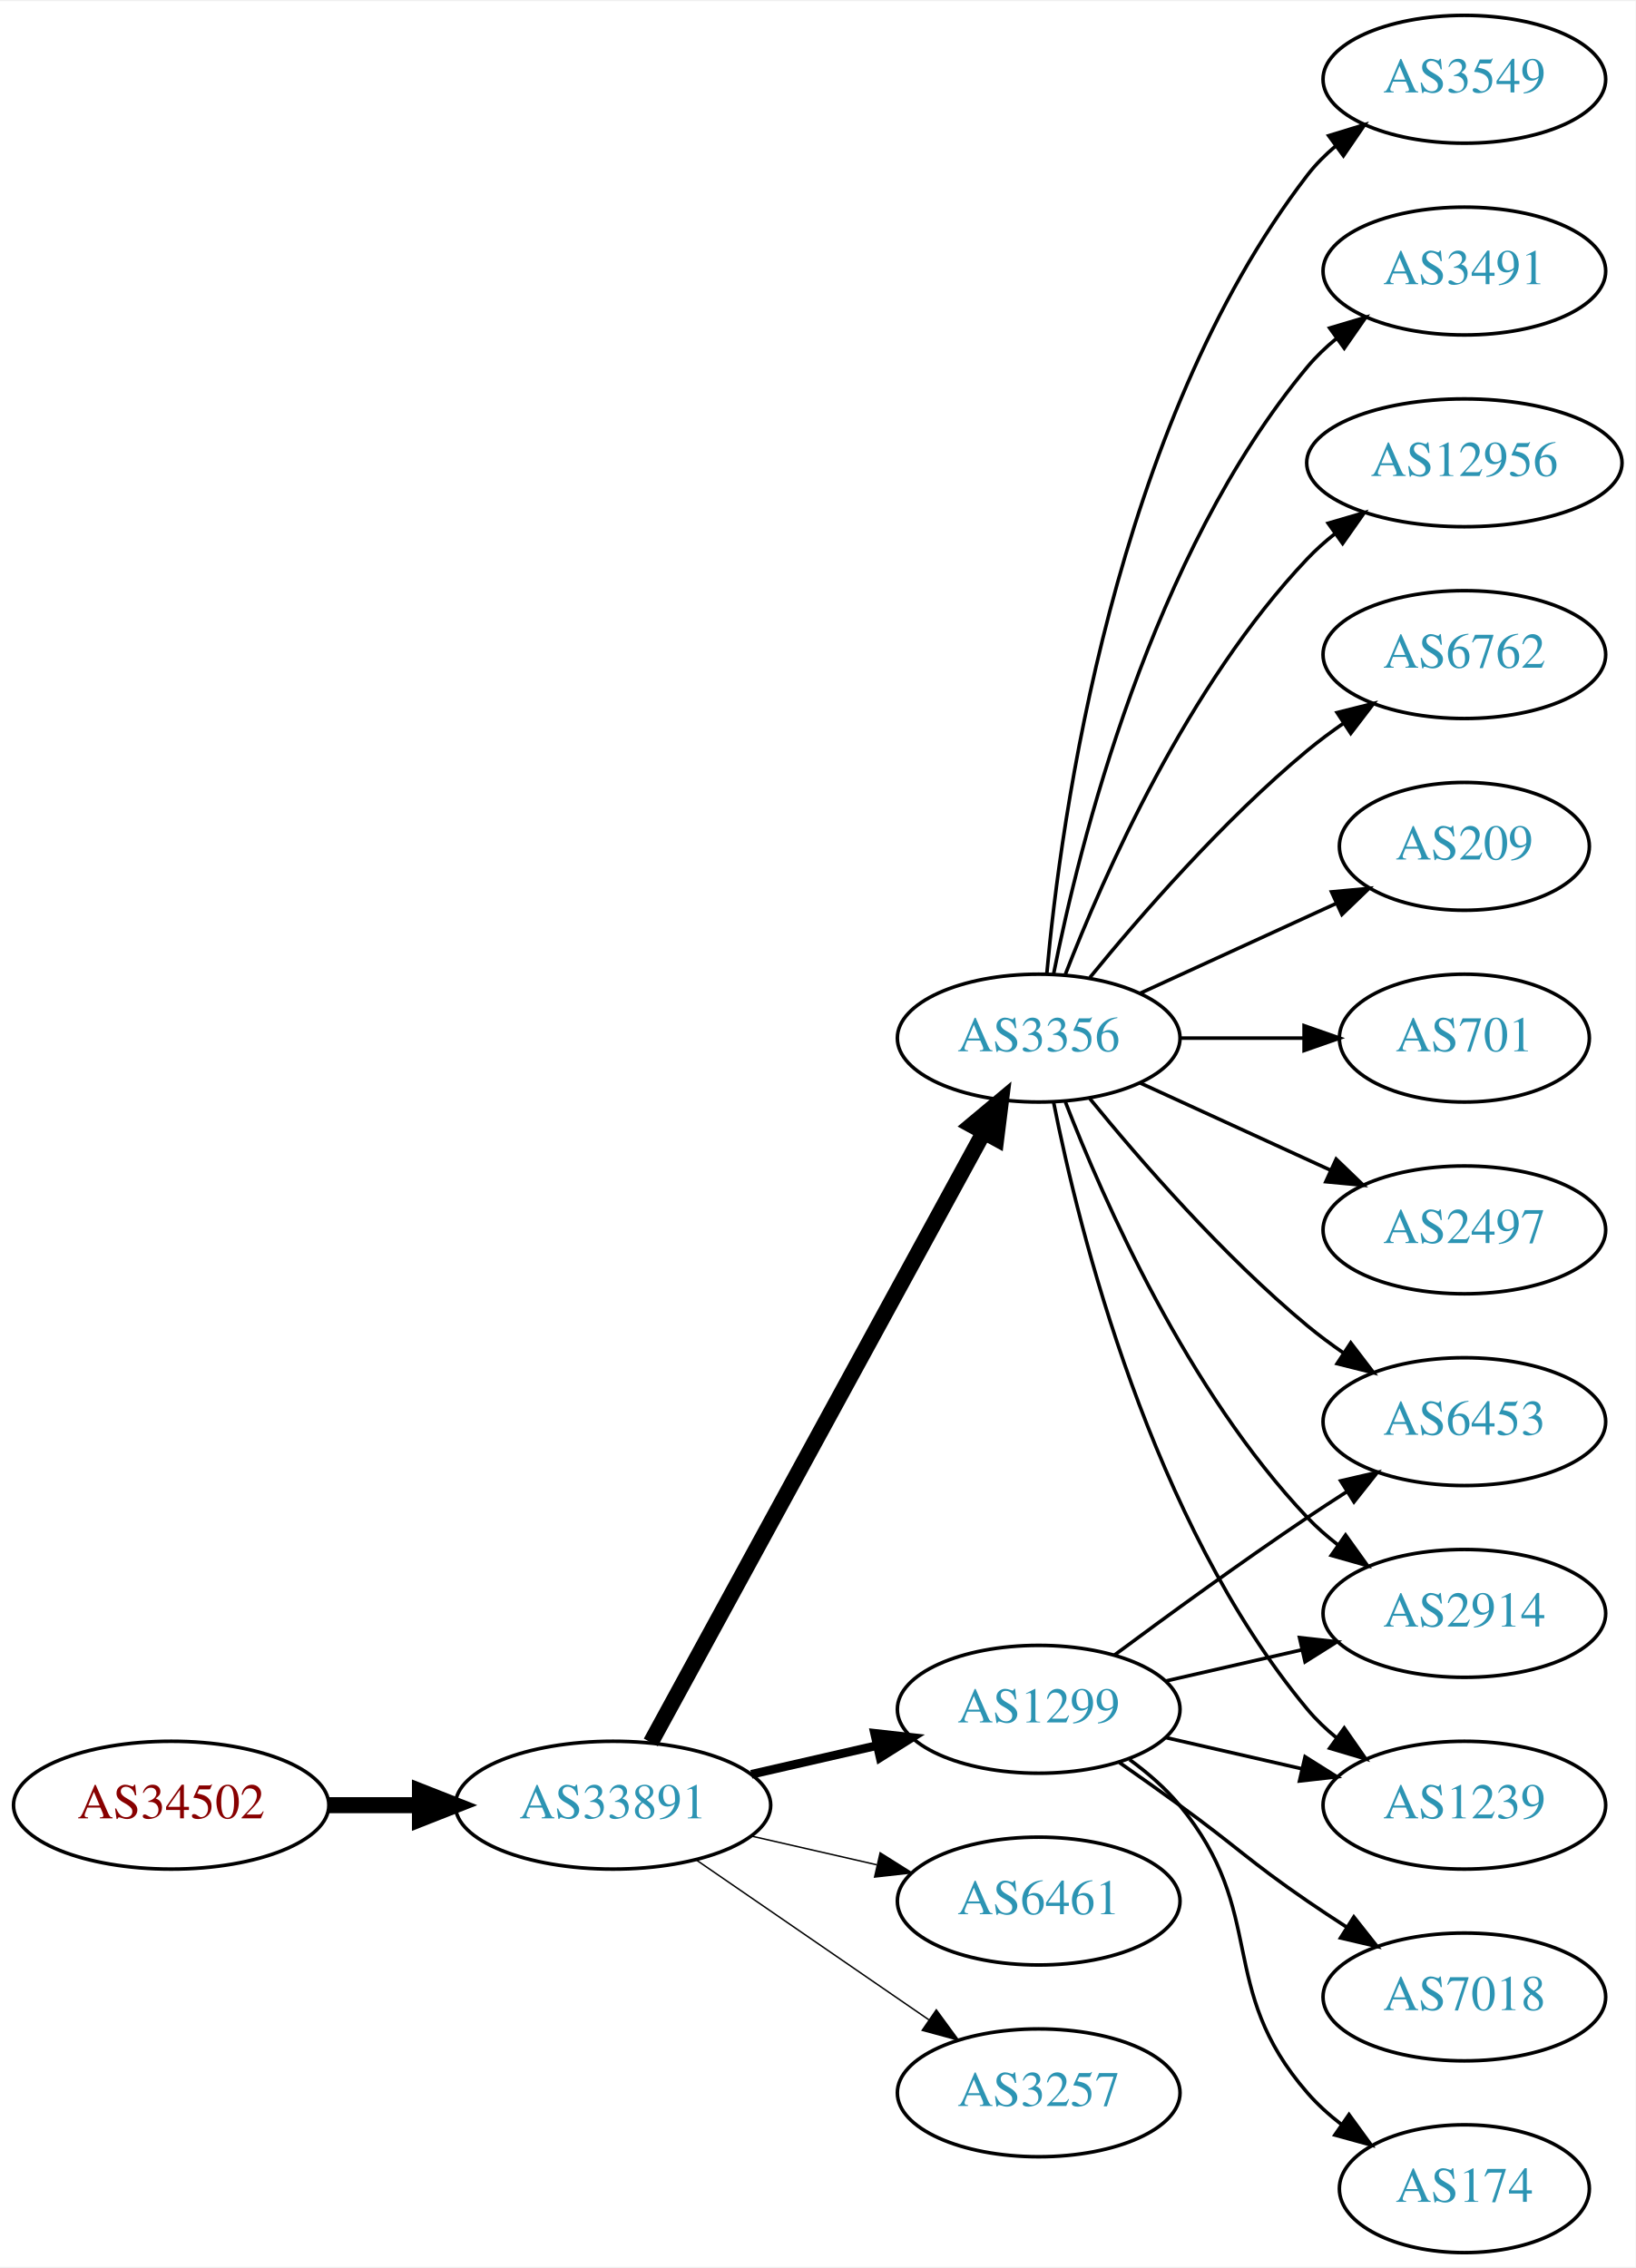
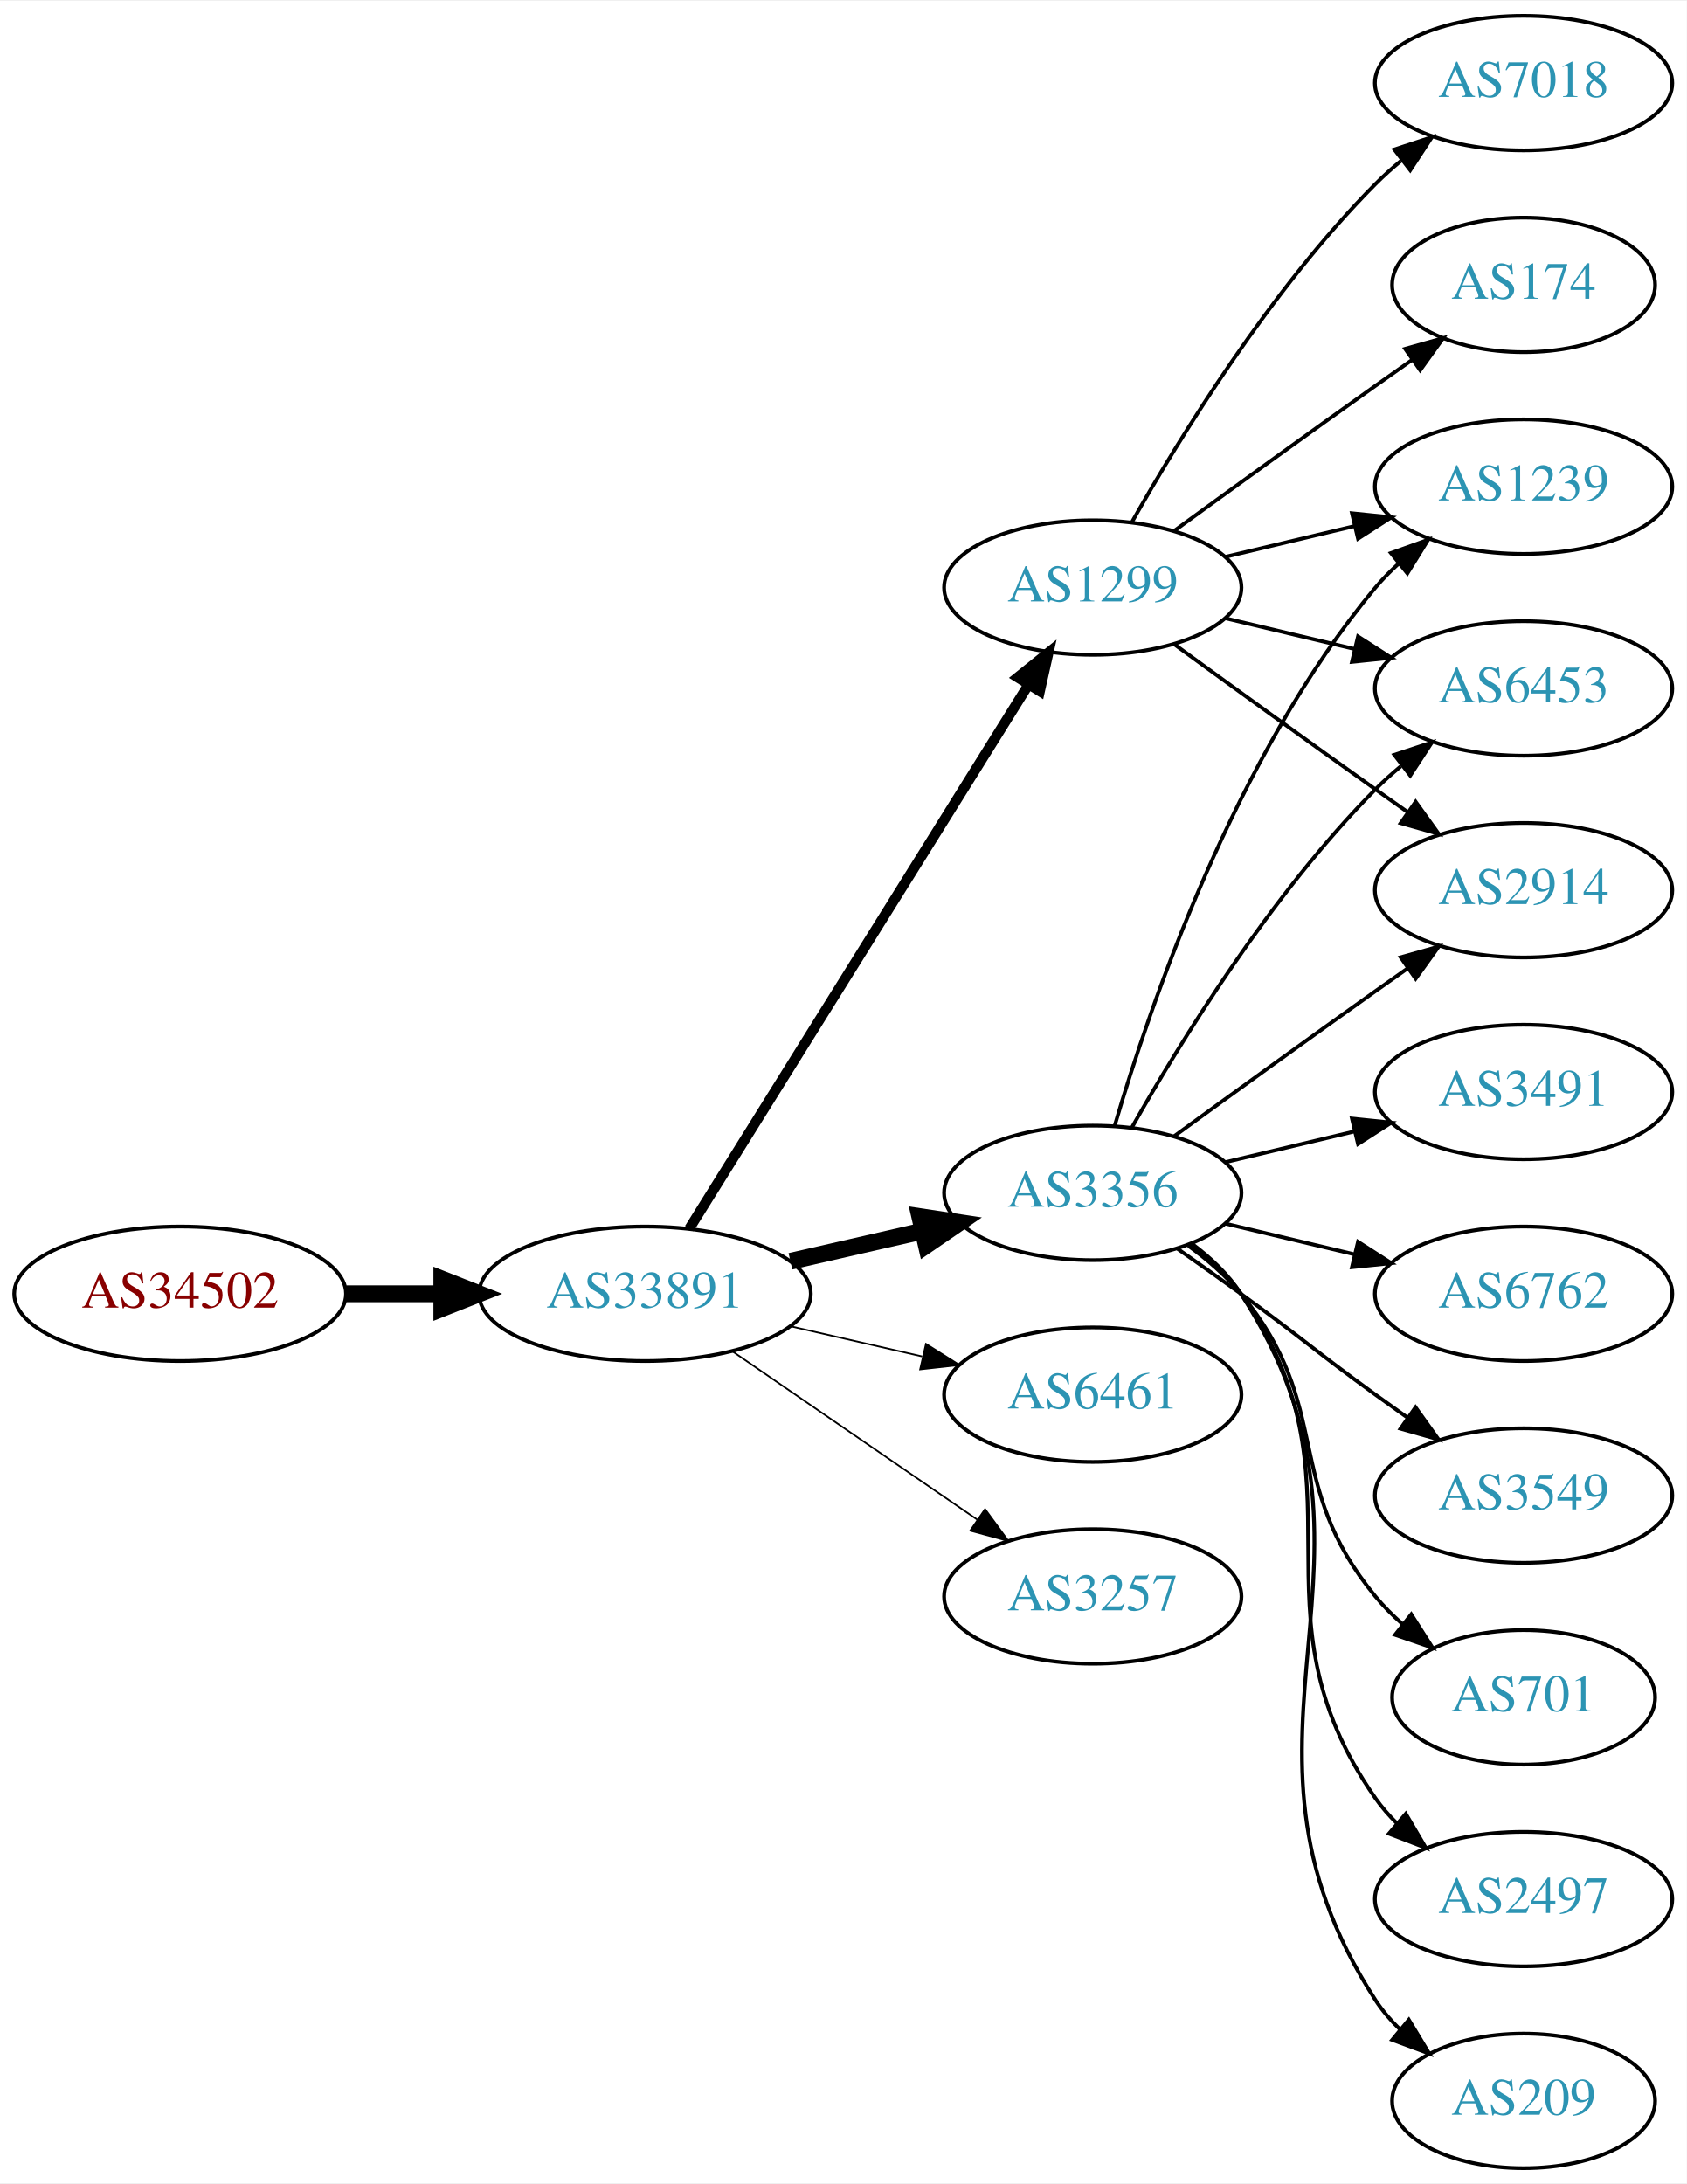
- <svg xmlns="http://www.w3.org/2000/svg" xmlns:xlink="http://www.w3.org/1999/xlink" width="460pt" height="638pt" viewBox="0.00 0.00 460.47 638.00">
-   <g id="graph0" class="graph" transform="scale(1 1) rotate(0) translate(4 634)">
-     <polygon fill="white" stroke="none" points="-4,4 -4,-634 456.469,-634 456.469,4 -4,4" />
+ <svg xmlns="http://www.w3.org/2000/svg" xmlns:xlink="http://www.w3.org/1999/xlink" width="451pt" height="584pt" viewBox="0.00 0.00 451.37 584.00">
+   <g id="graph0" class="graph" transform="scale(1 1) rotate(0) translate(4 580)">
+     <polygon fill="white" stroke="none" points="-4,4 -4,-580 447.37,-580 447.37,4 -4,4" />
    <g id="node1" class="node">
      <g id="a_node1">
        <a xlink:href="/asn/34502" xlink:title="AS34502 ~ Xklink [AT]">
-           <ellipse fill="#ffffff" stroke="black" cx="44.196" cy="-126" rx="44.393" ry="18" />
-           <text text-anchor="middle" x="44.196" y="-122.3" font-family="Times,serif" font-size="14.00" fill="#880000">AS34502</text>
+           <ellipse fill="#ffffff" stroke="black" cx="44.196" cy="-234" rx="44.393" ry="18" />
+           <text text-anchor="middle" x="44.196" y="-230.3" font-family="Times,serif" font-size="14.00" fill="#880000">AS34502</text>
        </a>
      </g>
    </g>
    <g id="node2" class="node">
      <g id="a_node2">
        <a xlink:href="/asn/33891" xlink:title="AS33891 ~ CORE-BACKBONE GMBH GLOBAL NETWORK [DE]">
-           <ellipse fill="#ffffff" stroke="black" cx="168.588" cy="-126" rx="44.393" ry="18" />
-           <text text-anchor="middle" x="168.588" y="-122.3" font-family="Times,serif" font-size="14.00" fill="#2c94b3">AS33891</text>
+           <ellipse fill="#ffffff" stroke="black" cx="168.588" cy="-234" rx="44.393" ry="18" />
+           <text text-anchor="middle" x="168.588" y="-230.3" font-family="Times,serif" font-size="14.00" fill="#2c94b3">AS33891</text>
        </a>
      </g>
    </g>
    <g id="edge1" class="edge">
-       <path fill="none" stroke="black" stroke-width="4.5" d="M88.692,-126C96.898,-126 105.569,-126 114.041,-126" />
-       <polygon fill="black" stroke="black" stroke-width="4.5" points="114.233,-129.938 124.233,-126 114.233,-122.063 114.233,-129.938" />
+       <path fill="none" stroke="black" stroke-width="4.5" d="M88.692,-234C96.898,-234 105.569,-234 114.041,-234" />
+       <polygon fill="black" stroke="black" stroke-width="4.5" points="114.233,-237.938 124.233,-234 114.233,-230.063 114.233,-237.938" />
    </g>
    <g id="node3" class="node">
      <g id="a_node3">
        <a xlink:href="/asn/3356" xlink:title="AS3356 ~ Level 3 Parent, LLC [US]">
-           <ellipse fill="#ffffff" stroke="black" cx="288.431" cy="-342" rx="39.794" ry="18" />
-           <text text-anchor="middle" x="288.431" y="-338.3" font-family="Times,serif" font-size="14.00" fill="#2c94b3">AS3356</text>
+           <ellipse fill="#ffffff" stroke="black" cx="288.431" cy="-261" rx="39.794" ry="18" />
+           <text text-anchor="middle" x="288.431" y="-257.3" font-family="Times,serif" font-size="14.00" fill="#2c94b3">AS3356</text>
        </a>
      </g>
    </g>
    <g id="edge2" class="edge">
-       <path fill="none" stroke="black" stroke-width="4.5" d="M179.232,-143.676C199.913,-181.584 248.626,-270.873 273.005,-315.559" />
-       <polygon fill="black" stroke="black" stroke-width="4.5" points="269.573,-317.49 277.819,-324.383 276.486,-313.718 269.573,-317.49" />
+       <path fill="none" stroke="black" stroke-width="4.5" d="M207.523,-242.692C218.764,-245.267 231.176,-248.111 242.799,-250.774" />
+       <polygon fill="black" stroke="black" stroke-width="4.5" points="242.134,-254.661 252.761,-253.057 243.893,-246.985 242.134,-254.661" />
    </g>
    <g id="node4" class="node">
      <g id="a_node4">
-         <a xlink:href="/asn/6461" xlink:title="AS6461 ~ Zayo Bandwidth [US]">
-           <ellipse fill="#ffffff" stroke="black" cx="288.431" cy="-99" rx="39.794" ry="18" />
-           <text text-anchor="middle" x="288.431" y="-95.3" font-family="Times,serif" font-size="14.00" fill="#2c94b3">AS6461</text>
+         <a xlink:href="/asn/1299" xlink:title="AS1299 ~ Telia Carrier [EU]">
+           <ellipse fill="#ffffff" stroke="black" cx="288.431" cy="-423" rx="39.794" ry="18" />
+           <text text-anchor="middle" x="288.431" y="-419.3" font-family="Times,serif" font-size="14.00" fill="#2c94b3">AS1299</text>
        </a>
      </g>
    </g>
    <g id="edge3" class="edge">
-       <path fill="none" stroke="black" stroke-width="0.409" d="M207.523,-117.308C218.764,-114.733 231.176,-111.889 242.799,-109.226" />
-       <polygon fill="black" stroke="black" stroke-width="0.409" points="243.795,-112.588 252.761,-106.943 242.232,-105.765 243.795,-112.588" />
+       <path fill="none" stroke="black" stroke-width="2.7" d="M180.463,-251.442C201.247,-284.775 246.707,-357.686 271.136,-396.866" />
+       <polygon fill="black" stroke="black" stroke-width="2.7" points="268.321,-398.966 276.582,-405.6 274.261,-395.263 268.321,-398.966" />
    </g>
    <g id="node5" class="node">
      <g id="a_node5">
-         <a xlink:href="/asn/1299" xlink:title="AS1299 ~ Telia Carrier [EU]">
-           <ellipse fill="#ffffff" stroke="black" cx="288.431" cy="-153" rx="39.794" ry="18" />
-           <text text-anchor="middle" x="288.431" y="-149.3" font-family="Times,serif" font-size="14.00" fill="#2c94b3">AS1299</text>
+         <a xlink:href="/asn/6461" xlink:title="AS6461 ~ Zayo Bandwidth [US]">
+           <ellipse fill="#ffffff" stroke="black" cx="288.431" cy="-207" rx="39.794" ry="18" />
+           <text text-anchor="middle" x="288.431" y="-203.3" font-family="Times,serif" font-size="14.00" fill="#2c94b3">AS6461</text>
        </a>
      </g>
    </g>
    <g id="edge4" class="edge">
-       <path fill="none" stroke="black" stroke-width="2.455" d="M207.523,-134.692C218.764,-137.267 231.176,-140.111 242.799,-142.774" />
-       <polygon fill="black" stroke="black" stroke-width="2.455" points="242.232,-146.235 252.761,-145.057 243.795,-139.412 242.232,-146.235" />
+       <path fill="none" stroke="black" stroke-width="0.45" d="M207.523,-225.308C218.764,-222.733 231.176,-219.889 242.799,-217.226" />
+       <polygon fill="black" stroke="black" stroke-width="0.45" points="243.795,-220.588 252.761,-214.943 242.232,-213.765 243.795,-220.588" />
    </g>
    <g id="node6" class="node">
      <g id="a_node6">
        <a xlink:href="/asn/3257" xlink:title="AS3257 ~ GTT [DE]">
-           <ellipse fill="#ffffff" stroke="black" cx="288.431" cy="-45" rx="39.794" ry="18" />
-           <text text-anchor="middle" x="288.431" y="-41.3" font-family="Times,serif" font-size="14.00" fill="#2c94b3">AS3257</text>
+           <ellipse fill="#ffffff" stroke="black" cx="288.431" cy="-153" rx="39.794" ry="18" />
+           <text text-anchor="middle" x="288.431" y="-149.3" font-family="Times,serif" font-size="14.00" fill="#2c94b3">AS3257</text>
        </a>
      </g>
    </g>
    <g id="edge5" class="edge">
-       <path fill="none" stroke="black" stroke-width="0.409" d="M192.031,-110.574C210.612,-97.802 237.173,-79.545 257.553,-65.537" />
-       <polygon fill="black" stroke="black" stroke-width="0.409" points="259.609,-68.371 265.867,-59.822 255.643,-62.602 259.609,-68.371" />
+       <path fill="none" stroke="black" stroke-width="0.45" d="M192.031,-218.574C210.612,-205.802 237.173,-187.545 257.553,-173.537" />
+       <polygon fill="black" stroke="black" stroke-width="0.45" points="259.609,-176.371 265.867,-167.822 255.643,-170.602 259.609,-176.371" />
    </g>
    <g id="node7" class="node">
      <g id="a_node7">
-         <a xlink:href="/asn/3491" xlink:title="AS3491 ~ PCCW Global, Inc. [US]">
-           <ellipse fill="#ffffff" stroke="black" cx="408.273" cy="-558" rx="39.794" ry="18" />
-           <text text-anchor="middle" x="408.273" y="-554.3" font-family="Times,serif" font-size="14.00" fill="#2c94b3">AS3491</text>
+         <a xlink:href="/asn/1239" xlink:title="AS1239 ~ Sprint [US]">
+           <ellipse fill="#ffffff" stroke="black" cx="403.724" cy="-450" rx="39.794" ry="18" />
+           <text text-anchor="middle" x="403.724" y="-446.3" font-family="Times,serif" font-size="14.00" fill="#2c94b3">AS1239</text>
        </a>
      </g>
    </g>
    <g id="edge6" class="edge">
-       <path fill="none" stroke="black" d="M292.629,-360.073C299.793,-396.141 320.067,-478.125 364.077,-531 366.482,-533.889 369.278,-536.563 372.271,-539.013" />
-       <polygon fill="black" stroke="black" points="370.359,-541.95 380.514,-544.973 374.461,-536.277 370.359,-541.95" />
+       <path fill="none" stroke="black" d="M294.305,-279.002C303.619,-310.844 326.435,-377.981 364.077,-423 365.948,-425.237 368.046,-427.374 370.272,-429.396" />
+       <polygon fill="black" stroke="black" points="368.216,-432.234 378.191,-435.804 372.619,-426.793 368.216,-432.234" />
    </g>
    <g id="node8" class="node">
      <g id="a_node8">
-         <a xlink:href="/asn/12956" xlink:title="AS12956 ~ TELXIUS [ES]">
-           <ellipse fill="#ffffff" stroke="black" cx="408.273" cy="-504" rx="44.393" ry="18" />
-           <text text-anchor="middle" x="408.273" y="-500.3" font-family="Times,serif" font-size="14.00" fill="#2c94b3">AS12956</text>
+         <a xlink:href="/asn/701" xlink:title="AS701 ~ UUNET [US]">
+           <ellipse fill="#ffffff" stroke="black" cx="403.724" cy="-126" rx="35.194" ry="18" />
+           <text text-anchor="middle" x="403.724" y="-122.3" font-family="Times,serif" font-size="14.00" fill="#2c94b3">AS701</text>
        </a>
      </g>
    </g>
    <g id="edge7" class="edge">
-       <path fill="none" stroke="black" d="M295.954,-359.994C306.704,-387.728 330.362,-441.429 364.077,-477 366.461,-479.515 369.128,-481.893 371.934,-484.117" />
-       <polygon fill="black" stroke="black" points="369.928,-486.985 380.096,-489.961 374.003,-481.293 369.928,-486.985" />
+       <path fill="none" stroke="black" d="M314.012,-246.844C319.106,-243.128 324.12,-238.799 328.077,-234 353.142,-203.606 339.013,-183.394 364.077,-153 366.212,-150.411 368.655,-147.959 371.251,-145.666" />
+       <polygon fill="black" stroke="black" points="373.66,-148.225 379.35,-139.288 369.329,-142.725 373.66,-148.225" />
    </g>
    <g id="node9" class="node">
      <g id="a_node9">
-         <a xlink:href="/asn/6762" xlink:title="AS6762 ~ TELECOM ITALIA SPARKLE S.p.A. [IT]">
-           <ellipse fill="#ffffff" stroke="black" cx="408.273" cy="-450" rx="39.794" ry="18" />
-           <text text-anchor="middle" x="408.273" y="-446.3" font-family="Times,serif" font-size="14.00" fill="#2c94b3">AS6762</text>
+         <a xlink:href="/asn/6453" xlink:title="AS6453 ~ TATA COMMUNICATIONS (AMERICA) INC [US]">
+           <ellipse fill="#ffffff" stroke="black" cx="403.724" cy="-396" rx="39.794" ry="18" />
+           <text text-anchor="middle" x="403.724" y="-392.3" font-family="Times,serif" font-size="14.00" fill="#2c94b3">AS6453</text>
        </a>
      </g>
    </g>
    <g id="edge8" class="edge">
-       <path fill="none" stroke="black" d="M302.85,-359.065C316.964,-376.375 340.379,-403.345 364.077,-423 367.294,-425.668 370.794,-428.27 374.365,-430.741" />
-       <polygon fill="black" stroke="black" points="372.442,-433.666 382.721,-436.236 376.288,-427.817 372.442,-433.666" />
+       <path fill="none" stroke="black" d="M298.891,-278.49C311.672,-301.096 336.105,-340.886 364.077,-369 366.188,-371.121 368.484,-373.188 370.87,-375.171" />
+       <polygon fill="black" stroke="black" points="369.122,-378.242 379.185,-381.556 373.385,-372.69 369.122,-378.242" />
    </g>
    <g id="node10" class="node">
      <g id="a_node10">
-         <a xlink:href="/asn/209" xlink:title="AS209 ~ CenturyLink Communications, LLC [US]">
-           <ellipse fill="#ffffff" stroke="black" cx="408.273" cy="-396" rx="35.194" ry="18" />
-           <text text-anchor="middle" x="408.273" y="-392.3" font-family="Times,serif" font-size="14.00" fill="#2c94b3">AS209</text>
+         <a xlink:href="/asn/2497" xlink:title="AS2497 ~ Internet Initiative Japan Inc. [JP]">
+           <ellipse fill="#ffffff" stroke="black" cx="403.724" cy="-72" rx="39.794" ry="18" />
+           <text text-anchor="middle" x="403.724" y="-68.3" font-family="Times,serif" font-size="14.00" fill="#2c94b3">AS2497</text>
        </a>
      </g>
    </g>
    <g id="edge9" class="edge">
-       <path fill="none" stroke="black" d="M317.06,-354.661C333.476,-362.183 354.457,-371.798 372.054,-379.861" />
-       <polygon fill="black" stroke="black" points="370.883,-383.174 381.432,-384.158 373.799,-376.811 370.883,-383.174" />
+       <path fill="none" stroke="black" d="M314.59,-247.284C319.654,-243.545 324.51,-239.096 328.077,-234 363.691,-183.131 328.464,-149.869 364.077,-99 365.75,-96.611 367.705,-94.365 369.832,-92.267" />
+       <polygon fill="black" stroke="black" points="372.196,-94.851 377.564,-85.716 367.672,-89.51 372.196,-94.851" />
    </g>
    <g id="node11" class="node">
      <g id="a_node11">
-         <a xlink:href="/asn/6453" xlink:title="AS6453 ~ TATA COMMUNICATIONS (AMERICA) INC [US]">
-           <ellipse fill="#ffffff" stroke="black" cx="408.273" cy="-234" rx="39.794" ry="18" />
-           <text text-anchor="middle" x="408.273" y="-230.3" font-family="Times,serif" font-size="14.00" fill="#2c94b3">AS6453</text>
+         <a xlink:href="/asn/2914" xlink:title="AS2914 ~ NTT America, Inc. [US]">
+           <ellipse fill="#ffffff" stroke="black" cx="403.724" cy="-342" rx="39.794" ry="18" />
+           <text text-anchor="middle" x="403.724" y="-338.3" font-family="Times,serif" font-size="14.00" fill="#2c94b3">AS2914</text>
        </a>
      </g>
    </g>
    <g id="edge10" class="edge">
-       <path fill="none" stroke="black" d="M302.85,-324.935C316.964,-307.625 340.379,-280.655 364.077,-261 367.294,-258.332 370.794,-255.73 374.365,-253.259" />
-       <polygon fill="black" stroke="black" points="376.288,-256.183 382.721,-247.764 372.442,-250.334 376.288,-256.183" />
+       <path fill="none" stroke="black" d="M310.279,-276.222C325.213,-287.091 345.827,-302.025 364.077,-315 366.898,-317.005 369.841,-319.085 372.789,-321.159" />
+       <polygon fill="black" stroke="black" points="370.816,-324.05 381.013,-326.926 374.835,-318.319 370.816,-324.05" />
    </g>
    <g id="node12" class="node">
      <g id="a_node12">
-         <a xlink:href="/asn/2914" xlink:title="AS2914 ~ NTT America, Inc. [US]">
-           <ellipse fill="#ffffff" stroke="black" cx="408.273" cy="-180" rx="39.794" ry="18" />
-           <text text-anchor="middle" x="408.273" y="-176.3" font-family="Times,serif" font-size="14.00" fill="#2c94b3">AS2914</text>
+         <a xlink:href="/asn/209" xlink:title="AS209 ~ CenturyLink Communications, LLC [US]">
+           <ellipse fill="#ffffff" stroke="black" cx="403.724" cy="-18" rx="35.194" ry="18" />
+           <text text-anchor="middle" x="403.724" y="-14.3" font-family="Times,serif" font-size="14.00" fill="#2c94b3">AS209</text>
        </a>
      </g>
    </g>
    <g id="edge11" class="edge">
-       <path fill="none" stroke="black" d="M295.954,-324.006C306.704,-296.272 330.362,-242.571 364.077,-207 366.663,-204.272 369.581,-201.706 372.649,-199.323" />
-       <polygon fill="black" stroke="black" points="374.827,-202.07 380.997,-193.457 370.803,-196.342 374.827,-202.07" />
+       <path fill="none" stroke="black" d="M314.867,-247.47C319.917,-243.722 324.696,-239.221 328.077,-234 374.552,-162.222 317.602,-116.778 364.077,-45 365.901,-42.183 368.132,-39.576 370.593,-37.184" />
+       <polygon fill="black" stroke="black" points="373.011,-39.726 378.488,-30.656 368.551,-34.331 373.011,-39.726" />
    </g>
    <g id="node13" class="node">
      <g id="a_node13">
-         <a xlink:href="/asn/701" xlink:title="AS701 ~ UUNET [US]">
-           <ellipse fill="#ffffff" stroke="black" cx="408.273" cy="-342" rx="35.194" ry="18" />
-           <text text-anchor="middle" x="408.273" y="-338.3" font-family="Times,serif" font-size="14.00" fill="#2c94b3">AS701</text>
+         <a xlink:href="/asn/3491" xlink:title="AS3491 ~ PCCW Global, Inc. [US]">
+           <ellipse fill="#ffffff" stroke="black" cx="403.724" cy="-288" rx="39.794" ry="18" />
+           <text text-anchor="middle" x="403.724" y="-284.3" font-family="Times,serif" font-size="14.00" fill="#2c94b3">AS3491</text>
        </a>
      </g>
    </g>
    <g id="edge12" class="edge">
-       <path fill="none" stroke="black" d="M328.343,-342C339.43,-342 351.59,-342 362.972,-342" />
-       <polygon fill="black" stroke="black" points="363.154,-345.5 373.154,-342 363.154,-338.5 363.154,-345.5" />
+       <path fill="none" stroke="black" d="M324.038,-269.248C334.909,-271.838 347.064,-274.735 358.506,-277.462" />
+       <polygon fill="black" stroke="black" points="357.789,-280.889 368.328,-279.803 359.412,-274.08 357.789,-280.889" />
    </g>
    <g id="node14" class="node">
      <g id="a_node14">
-         <a xlink:href="/asn/1239" xlink:title="AS1239 ~ Sprint [US]">
-           <ellipse fill="#ffffff" stroke="black" cx="408.273" cy="-126" rx="39.794" ry="18" />
-           <text text-anchor="middle" x="408.273" y="-122.3" font-family="Times,serif" font-size="14.00" fill="#2c94b3">AS1239</text>
+         <a xlink:href="/asn/6762" xlink:title="AS6762 ~ TELECOM ITALIA SPARKLE S.p.A. [IT]">
+           <ellipse fill="#ffffff" stroke="black" cx="403.724" cy="-234" rx="39.794" ry="18" />
+           <text text-anchor="middle" x="403.724" y="-230.3" font-family="Times,serif" font-size="14.00" fill="#2c94b3">AS6762</text>
        </a>
      </g>
    </g>
    <g id="edge13" class="edge">
-       <path fill="none" stroke="black" d="M292.629,-323.927C299.793,-287.859 320.067,-205.875 364.077,-153 366.482,-150.111 369.278,-147.437 372.271,-144.987" />
-       <polygon fill="black" stroke="black" points="374.461,-147.723 380.514,-139.027 370.359,-142.05 374.461,-147.723" />
+       <path fill="none" stroke="black" d="M324.038,-252.752C334.909,-250.162 347.064,-247.265 358.506,-244.538" />
+       <polygon fill="black" stroke="black" points="359.412,-247.92 368.328,-242.197 357.789,-241.111 359.412,-247.92" />
    </g>
    <g id="node15" class="node">
      <g id="a_node15">
-         <a xlink:href="/asn/2497" xlink:title="AS2497 ~ Internet Initiative Japan Inc. [JP]">
-           <ellipse fill="#ffffff" stroke="black" cx="408.273" cy="-288" rx="39.794" ry="18" />
-           <text text-anchor="middle" x="408.273" y="-284.3" font-family="Times,serif" font-size="14.00" fill="#2c94b3">AS2497</text>
+         <a xlink:href="/asn/3549" xlink:title="AS3549 ~ Level 3 Parent, LLC [US]">
+           <ellipse fill="#ffffff" stroke="black" cx="403.724" cy="-180" rx="39.794" ry="18" />
+           <text text-anchor="middle" x="403.724" y="-176.3" font-family="Times,serif" font-size="14.00" fill="#2c94b3">AS3549</text>
        </a>
      </g>
    </g>
    <g id="edge14" class="edge">
-       <path fill="none" stroke="black" d="M317.06,-329.339C333.017,-322.027 353.287,-312.739 370.57,-304.819" />
-       <polygon fill="black" stroke="black" points="372.185,-307.929 379.818,-300.581 369.269,-301.565 372.185,-307.929" />
+       <path fill="none" stroke="black" d="M311.188,-245.991C316.722,-242.121 322.641,-237.936 328.077,-234 344.277,-222.271 347.877,-218.729 364.077,-207 366.88,-204.971 369.812,-202.875 372.752,-200.79" />
+       <polygon fill="black" stroke="black" points="374.803,-203.627 380.967,-195.009 370.775,-197.903 374.803,-203.627" />
+     </g>
+     <g id="edge18" class="edge">
+       <path fill="none" stroke="black" d="M324.038,-431.248C334.909,-433.838 347.064,-436.735 358.506,-439.462" />
+       <polygon fill="black" stroke="black" points="357.789,-442.889 368.328,-441.803 359.412,-436.08 357.789,-442.889" />
+     </g>
+     <g id="edge19" class="edge">
+       <path fill="none" stroke="black" d="M324.038,-414.752C334.909,-412.162 347.064,-409.265 358.506,-406.538" />
+       <polygon fill="black" stroke="black" points="359.412,-409.92 368.328,-404.197 357.789,-403.111 359.412,-409.92" />
+     </g>
+     <g id="edge16" class="edge">
+       <path fill="none" stroke="black" d="M310.279,-407.778C325.213,-396.909 345.827,-381.975 364.077,-369 366.898,-366.995 369.841,-364.915 372.789,-362.841" />
+       <polygon fill="black" stroke="black" points="374.835,-365.681 381.013,-357.074 370.816,-359.95 374.835,-365.681" />
    </g>
    <g id="node16" class="node">
      <g id="a_node16">
-         <a xlink:href="/asn/3549" xlink:title="AS3549 ~ Level 3 Parent, LLC [US]">
-           <ellipse fill="#ffffff" stroke="black" cx="408.273" cy="-612" rx="39.794" ry="18" />
-           <text text-anchor="middle" x="408.273" y="-608.3" font-family="Times,serif" font-size="14.00" fill="#2c94b3">AS3549</text>
+         <a xlink:href="/asn/174" xlink:title="AS174 ~ Cogent Communications [US]">
+           <ellipse fill="#ffffff" stroke="black" cx="403.724" cy="-504" rx="35.194" ry="18" />
+           <text text-anchor="middle" x="403.724" y="-500.3" font-family="Times,serif" font-size="14.00" fill="#2c94b3">AS174</text>
        </a>
      </g>
    </g>
    <g id="edge15" class="edge">
-       <path fill="none" stroke="black" d="M290.715,-360.117C294.613,-403.332 309.63,-514.131 364.077,-585 366.367,-587.981 369.087,-590.716 372.032,-593.205" />
-       <polygon fill="black" stroke="black" points="370.078,-596.113 380.208,-599.218 374.225,-590.473 370.078,-596.113" />
-     </g>
-     <g id="edge20" class="edge">
-       <path fill="none" stroke="black" d="M309.761,-168.277C324.623,-179.304 345.368,-194.407 364.077,-207 367.626,-209.389 371.377,-211.839 375.125,-214.242" />
-       <polygon fill="black" stroke="black" points="373.451,-217.325 383.774,-219.712 377.193,-211.409 373.451,-217.325" />
-     </g>
-     <g id="edge16" class="edge">
-       <path fill="none" stroke="black" d="M324.15,-160.955C336.15,-163.704 349.771,-166.825 362.463,-169.733" />
-       <polygon fill="black" stroke="black" points="361.866,-173.187 372.395,-172.009 363.429,-166.364 361.866,-173.187" />
-     </g>
-     <g id="edge18" class="edge">
-       <path fill="none" stroke="black" d="M324.15,-145.045C336.15,-142.296 349.771,-139.175 362.463,-136.267" />
-       <polygon fill="black" stroke="black" points="363.429,-139.636 372.395,-133.991 361.866,-132.813 363.429,-139.636" />
+       <path fill="none" stroke="black" d="M310.279,-438.222C325.213,-449.091 345.827,-464.025 364.077,-477 367.288,-479.282 370.657,-481.661 374.011,-484.018" />
+       <polygon fill="black" stroke="black" points="372.023,-486.899 382.222,-489.77 376.039,-481.166 372.023,-486.899" />
    </g>
    <g id="node17" class="node">
      <g id="a_node17">
        <a xlink:href="/asn/7018" xlink:title="AS7018 ~ AT&amp;T Services, Inc. [US]">
-           <ellipse fill="#ffffff" stroke="black" cx="408.273" cy="-72" rx="39.794" ry="18" />
-           <text text-anchor="middle" x="408.273" y="-68.3" font-family="Times,serif" font-size="14.00" fill="#2c94b3">AS7018</text>
+           <ellipse fill="#ffffff" stroke="black" cx="403.724" cy="-558" rx="39.794" ry="18" />
+           <text text-anchor="middle" x="403.724" y="-554.3" font-family="Times,serif" font-size="14.00" fill="#2c94b3">AS7018</text>
        </a>
      </g>
    </g>
    <g id="edge17" class="edge">
-       <path fill="none" stroke="black" d="M311.188,-137.991C316.722,-134.121 322.641,-129.936 328.077,-126 344.277,-114.271 347.583,-110.311 364.077,-99 367.606,-96.581 371.343,-94.111 375.084,-91.698" />
-       <polygon fill="black" stroke="black" points="377.156,-94.528 383.725,-86.216 373.406,-88.618 377.156,-94.528" />
-     </g>
-     <g id="node18" class="node">
-       <g id="a_node18">
-         <a xlink:href="/asn/174" xlink:title="AS174 ~ Cogent Communications [US]">
-           <ellipse fill="#ffffff" stroke="black" cx="408.273" cy="-18" rx="35.194" ry="18" />
-           <text text-anchor="middle" x="408.273" y="-14.3" font-family="Times,serif" font-size="14.00" fill="#2c94b3">AS174</text>
-         </a>
-       </g>
-     </g>
-     <g id="edge19" class="edge">
-       <path fill="none" stroke="black" d="M314.012,-138.844C319.106,-135.128 324.12,-130.799 328.077,-126 353.142,-95.606 338.243,-74.742 364.077,-45 366.883,-41.77 370.17,-38.797 373.658,-36.098" />
-       <polygon fill="black" stroke="black" points="375.792,-38.878 382.025,-30.31 371.81,-33.121 375.792,-38.878" />
+       <path fill="none" stroke="black" d="M298.891,-440.49C311.672,-463.096 336.105,-502.886 364.077,-531 366.188,-533.121 368.484,-535.188 370.87,-537.171" />
+       <polygon fill="black" stroke="black" points="369.122,-540.242 379.185,-543.556 373.385,-534.69 369.122,-540.242" />
    </g>
  </g>
</svg>
